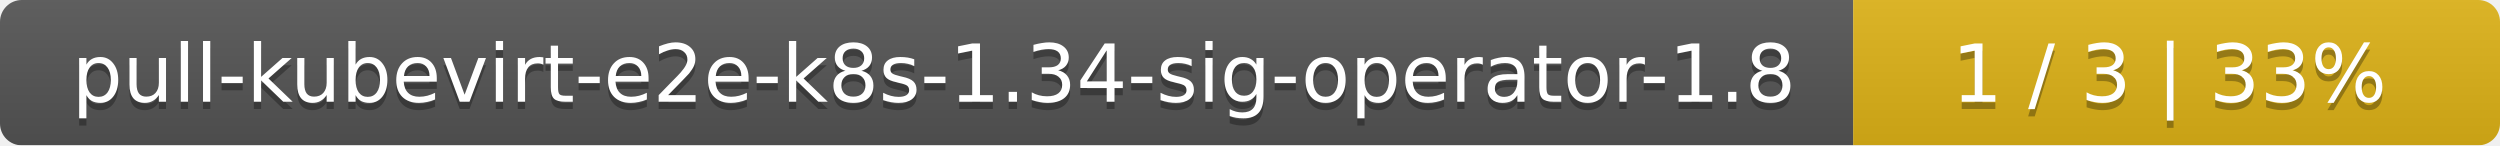
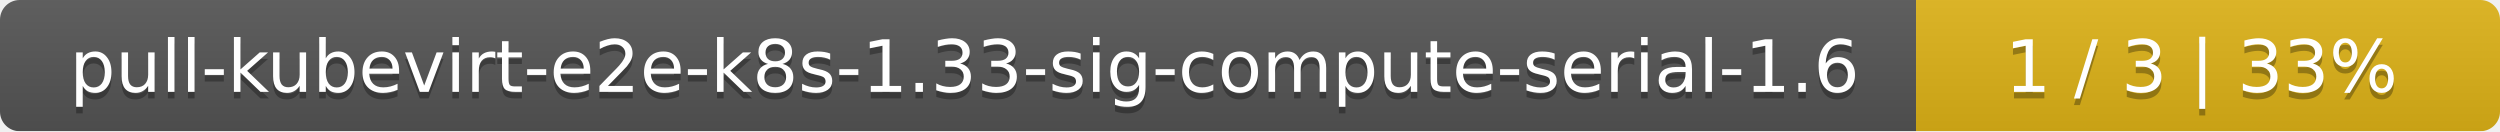
- <svg xmlns="http://www.w3.org/2000/svg" width="344" height="20">
+ <svg xmlns="http://www.w3.org/2000/svg" width="381" height="20">
  <linearGradient id="smooth" x2="0" y2="100%">
    <stop offset="0" stop-color="#bbb" stop-opacity=".1" />
    <stop offset="1" stop-opacity=".1" />
  </linearGradient>
  <mask id="round">
-     <rect width="344" height="20" rx="3" fill="#fff" />
+     <rect width="381" height="20" rx="3" fill="#fff" />
  </mask>
  <g mask="url(#round)">
-     <rect width="255" height="20" fill="#555" />
-     <rect x="255" width="89" height="20" fill="#dfb317" />
-     <rect width="344" height="20" fill="url(#smooth)" />
+     <rect width="292" height="20" fill="#555" />
+     <rect x="292" width="89" height="20" fill="#dfb317" />
+     <rect width="381" height="20" fill="url(#smooth)" />
  </g>
  <g fill="#fff" text-anchor="middle" font-family="DejaVu Sans,Verdana,Geneva,sans-serif" font-size="11">
-     <text x="128.5" y="15" fill="#010101" fill-opacity=".3">pull-kubevirt-e2e-k8s-1.34-sig-operator-1.8</text>
-     <text x="128.5" y="14">pull-kubevirt-e2e-k8s-1.34-sig-operator-1.8</text>
-     <text x="298.5" y="15" fill="#010101" fill-opacity=".3">1 / 3    |    33%</text>
-     <text x="298.5" y="14">1 / 3    |    33%</text>
+     <text x="147" y="15" fill="#010101" fill-opacity=".3">pull-kubevirt-e2e-k8s-1.33-sig-compute-serial-1.6</text>
+     <text x="147" y="14">pull-kubevirt-e2e-k8s-1.33-sig-compute-serial-1.6</text>
+     <text x="335.5" y="15" fill="#010101" fill-opacity=".3">1 / 3    |    33%</text>
+     <text x="335.5" y="14">1 / 3    |    33%</text>
  </g>
</svg>
